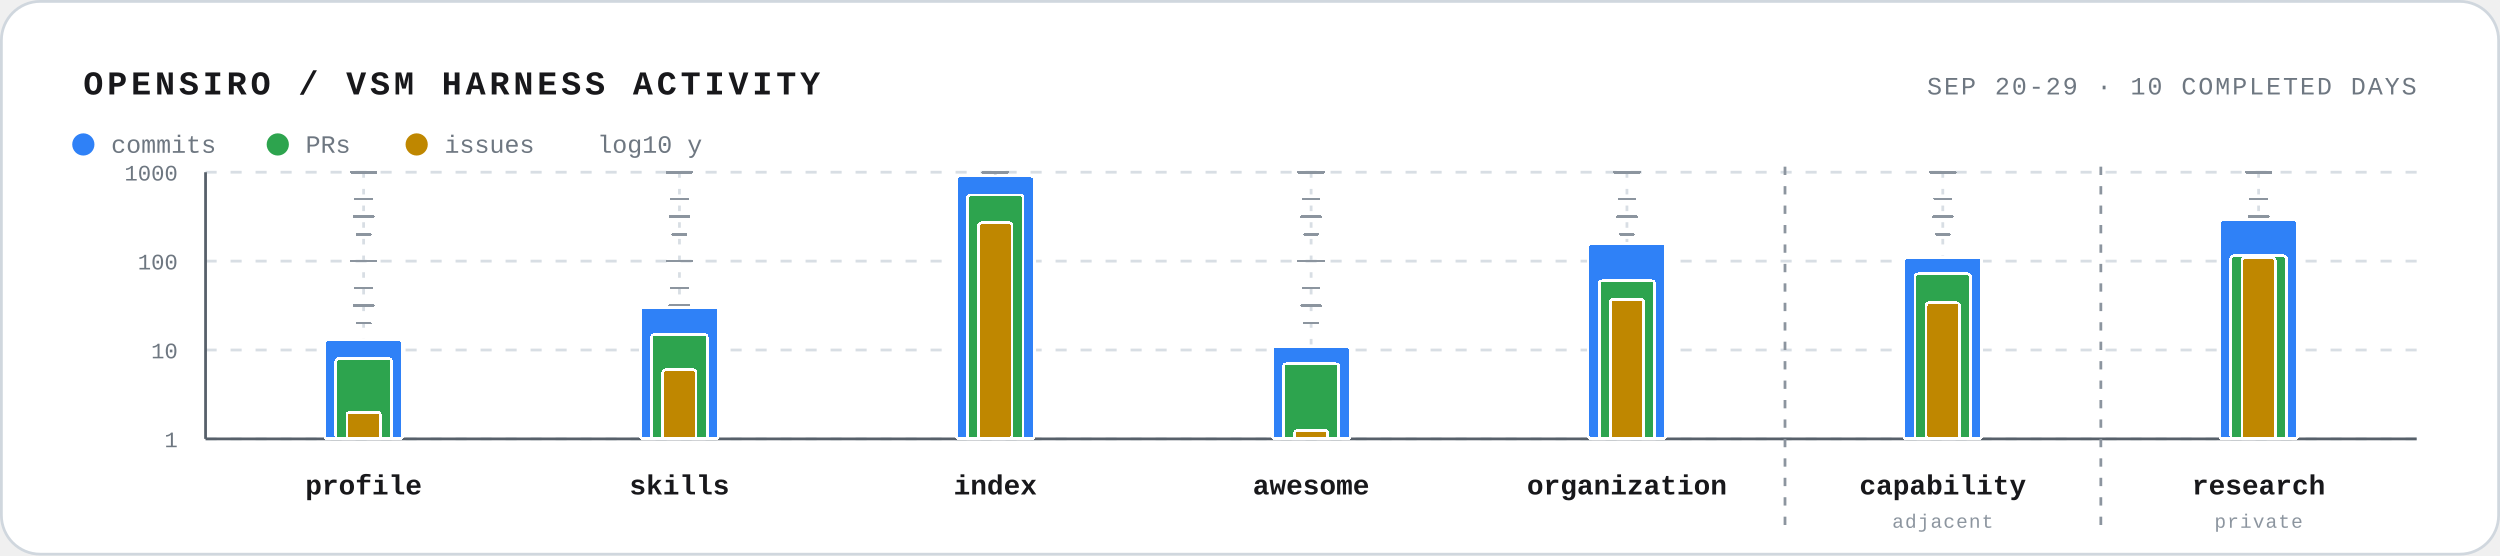
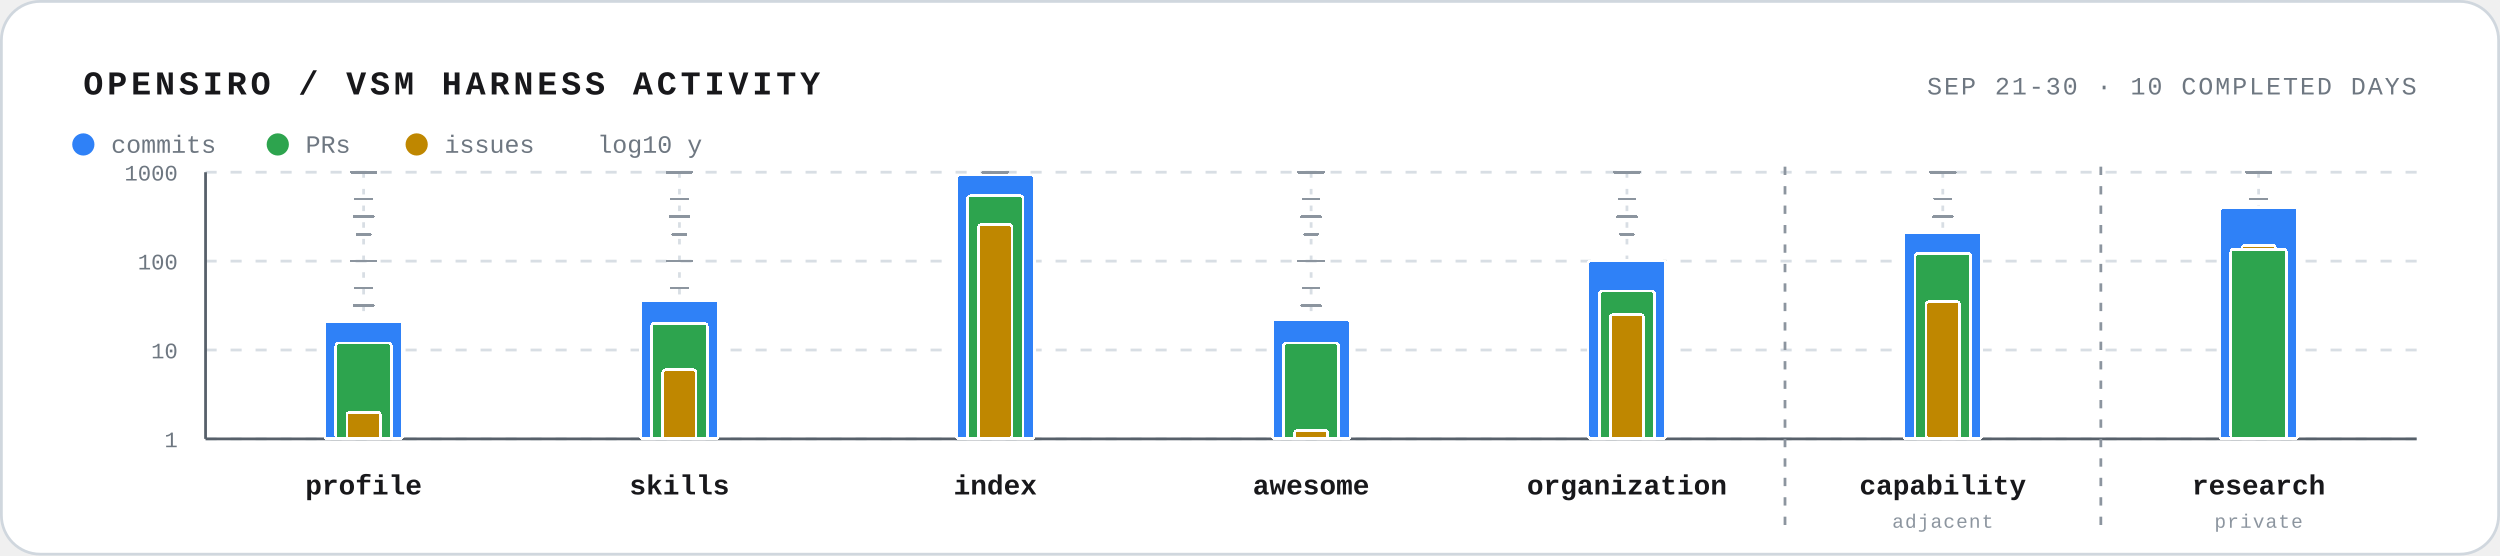
<svg xmlns="http://www.w3.org/2000/svg" width="900" height="200" viewBox="0 0 900 200" role="img" aria-labelledby="title desc">
  <style>
    text { font-family: ui-monospace, SFMono-Regular, Menlo, Consolas, "Liberation Mono", monospace; fill: #18181b; }
    .frame { fill: #ffffff; stroke: #d0d7de; }
    .track { stroke: #d8dee4; stroke-width: 1; stroke-dasharray: 2 4; }
    .track-tick { stroke: #8c959f; stroke-width: 0.8; stroke-linecap: round; shape-rendering: crispEdges; pointer-events: none; }
    .track-tick.midpoint { stroke-width: 0.9; }
    .track-tick.major { stroke-width: 1; }
    .grid { stroke: #d8dee4; stroke-width: 1; stroke-dasharray: 4 5; }
    .axis { stroke: #57606a; stroke-width: 1; }
    .axis-label { font-size: 8px; fill: #6e7781; }
    .bar { stroke: #ffffff; stroke-width: 1; shape-rendering: crispEdges; }
    .commits { fill: #2f81f7; }
    .prs { fill: #2da44e; }
    .issues { fill: #bf8700; }
    .repo-label { font-size: 10px; font-weight: 700; }
    .scope-label { font-size: 7px; fill: #8c959f; letter-spacing: 0.4px; }
    .scope-boundary { stroke: #8c959f; stroke-width: 1; stroke-dasharray: 3 4; }
    .muted { fill: #6e7781; }
    .legend-label { font-size: 9px; }
  </style>
  <rect x="0.5" y="0.5" width="899" height="199" rx="14" class="frame" />
  <text x="30" y="34" font-size="12" font-weight="700" letter-spacing="1.4">OPENSIRO / VSM HARNESS ACTIVITY</text>
-   <text x="870" y="34" text-anchor="end" font-size="9" class="muted" letter-spacing="0.7">SEP 20-29 · 10 COMPLETED DAYS</text>
+   <text x="870" y="34" text-anchor="end" font-size="9" class="muted" letter-spacing="0.7">SEP 21-30 · 10 COMPLETED DAYS</text>
  <g aria-hidden="true">
    <circle cx="30" cy="52" r="4" fill="#2f81f7" />
    <text x="40" y="55" class="legend-label muted">commits</text>
    <circle cx="100" cy="52" r="4" fill="#2da44e" />
    <text x="110" y="55" class="legend-label muted">PRs</text>
    <circle cx="150" cy="52" r="4" fill="#bf8700" />
    <text x="160" y="55" class="legend-label muted">issues</text>
    <text x="215" y="55" class="legend-label muted">log10 y</text>
  </g>
  <line x1="74" y1="158.0" x2="870" y2="158.0" class="grid" />
  <text x="64" y="161.0" text-anchor="end" class="axis-label">1</text>
  <line x1="74" y1="126.0" x2="870" y2="126.0" class="grid" />
  <text x="64" y="129.0" text-anchor="end" class="axis-label">10</text>
  <line x1="74" y1="94.0" x2="870" y2="94.0" class="grid" />
  <text x="64" y="97.0" text-anchor="end" class="axis-label">100</text>
  <line x1="74" y1="62.0" x2="870" y2="62.0" class="grid" />
  <text x="64" y="65.0" text-anchor="end" class="axis-label">1000</text>
  <line x1="74" y1="62" x2="74" y2="158" class="axis" />
  <line x1="74" y1="158" x2="870" y2="158" class="axis" />
  <line x1="642.6" y1="60" x2="642.6" y2="192" class="scope-boundary" />
  <line x1="756.3" y1="60" x2="756.3" y2="192" class="scope-boundary" />
-   <g class="repo" aria-label="vsm-harness-profile: 13 commits · 8 PRs · 2 issues">
+   <g class="repo" aria-label="vsm-harness-profile: 21 commits · 12 PRs · 2 issues">
    <line x1="130.9" y1="62" x2="130.9" y2="158" class="track" />
    <line x1="128.4" y1="148.4" x2="133.4" y2="148.4" class="track-tick minor factor-2" />
    <line x1="127.9" y1="135.6" x2="133.9" y2="135.6" class="track-tick minor factor-5" />
    <line x1="128.4" y1="116.4" x2="133.4" y2="116.4" class="track-tick minor factor-2" />
    <line x1="127.9" y1="103.6" x2="133.9" y2="103.6" class="track-tick minor factor-5" />
    <line x1="128.4" y1="84.4" x2="133.4" y2="84.4" class="track-tick minor factor-2" />
    <line x1="127.9" y1="71.6" x2="133.9" y2="71.6" class="track-tick minor factor-5" />
    <line x1="127.4" y1="142.0" x2="134.4" y2="142.0" class="track-tick midpoint" />
    <line x1="127.4" y1="110.0" x2="134.4" y2="110.0" class="track-tick midpoint" />
    <line x1="127.4" y1="78.0" x2="134.4" y2="78.0" class="track-tick midpoint" />
    <line x1="126.4" y1="158.0" x2="135.4" y2="158.0" class="track-tick major" />
    <line x1="126.4" y1="126.0" x2="135.4" y2="126.0" class="track-tick major" />
    <line x1="126.4" y1="94.0" x2="135.4" y2="94.0" class="track-tick major" />
    <line x1="126.4" y1="62.0" x2="135.4" y2="62.0" class="track-tick major" />
-     <rect class="bar commits" x="116.9" y="122.4" width="28" height="35.6" rx="1" />
-     <rect class="bar prs" x="120.9" y="129.1" width="20" height="28.9" rx="1" />
+     <rect class="bar commits" x="116.9" y="115.7" width="28" height="42.3" rx="1" />
+     <rect class="bar prs" x="120.9" y="123.5" width="20" height="34.5" rx="1" />
    <rect class="bar issues" x="124.9" y="148.4" width="12" height="9.6" rx="1" />
    <text x="130.9" y="178" text-anchor="middle" class="repo-label">profile</text>
  </g>
-   <g class="repo" aria-label="vsm-harness-skills: 30 commits · 15 PRs · 6 issues">
+   <g class="repo" aria-label="vsm-harness-skills: 36 commits · 20 PRs · 6 issues">
    <line x1="244.6" y1="62" x2="244.6" y2="158" class="track" />
    <line x1="242.1" y1="148.4" x2="247.1" y2="148.4" class="track-tick minor factor-2" />
    <line x1="241.6" y1="135.6" x2="247.6" y2="135.6" class="track-tick minor factor-5" />
    <line x1="242.1" y1="116.4" x2="247.1" y2="116.4" class="track-tick minor factor-2" />
    <line x1="241.6" y1="103.6" x2="247.6" y2="103.6" class="track-tick minor factor-5" />
    <line x1="242.1" y1="84.4" x2="247.1" y2="84.4" class="track-tick minor factor-2" />
    <line x1="241.6" y1="71.6" x2="247.6" y2="71.6" class="track-tick minor factor-5" />
    <line x1="241.1" y1="142.0" x2="248.1" y2="142.0" class="track-tick midpoint" />
    <line x1="241.1" y1="110.0" x2="248.1" y2="110.0" class="track-tick midpoint" />
    <line x1="241.1" y1="78.0" x2="248.1" y2="78.0" class="track-tick midpoint" />
    <line x1="240.1" y1="158.0" x2="249.1" y2="158.0" class="track-tick major" />
    <line x1="240.1" y1="126.0" x2="249.1" y2="126.0" class="track-tick major" />
    <line x1="240.1" y1="94.0" x2="249.1" y2="94.0" class="track-tick major" />
    <line x1="240.1" y1="62.0" x2="249.1" y2="62.0" class="track-tick major" />
-     <rect class="bar commits" x="230.6" y="110.7" width="28" height="47.3" rx="1" />
-     <rect class="bar prs" x="234.6" y="120.4" width="20" height="37.6" rx="1" />
+     <rect class="bar commits" x="230.6" y="108.2" width="28" height="49.8" rx="1" />
+     <rect class="bar prs" x="234.6" y="116.4" width="20" height="41.6" rx="1" />
    <rect class="bar issues" x="238.6" y="133.1" width="12" height="24.9" rx="1" />
    <text x="244.6" y="178" text-anchor="middle" class="repo-label">skills</text>
  </g>
-   <g class="repo" aria-label="vsm-harness-index: 903 commits · 555 PRs · 270 issues">
+   <g class="repo" aria-label="vsm-harness-index: 932 commits · 541 PRs · 259 issues">
    <line x1="358.3" y1="62" x2="358.3" y2="158" class="track" />
    <line x1="355.8" y1="148.4" x2="360.8" y2="148.4" class="track-tick minor factor-2" />
    <line x1="355.3" y1="135.6" x2="361.3" y2="135.6" class="track-tick minor factor-5" />
    <line x1="355.8" y1="116.4" x2="360.8" y2="116.4" class="track-tick minor factor-2" />
    <line x1="355.3" y1="103.6" x2="361.3" y2="103.6" class="track-tick minor factor-5" />
    <line x1="355.8" y1="84.4" x2="360.8" y2="84.4" class="track-tick minor factor-2" />
    <line x1="355.3" y1="71.6" x2="361.3" y2="71.6" class="track-tick minor factor-5" />
    <line x1="354.8" y1="142.0" x2="361.8" y2="142.0" class="track-tick midpoint" />
    <line x1="354.8" y1="110.0" x2="361.8" y2="110.0" class="track-tick midpoint" />
    <line x1="354.8" y1="78.0" x2="361.8" y2="78.0" class="track-tick midpoint" />
    <line x1="353.8" y1="158.0" x2="362.8" y2="158.0" class="track-tick major" />
    <line x1="353.8" y1="126.0" x2="362.8" y2="126.0" class="track-tick major" />
    <line x1="353.8" y1="94.0" x2="362.8" y2="94.0" class="track-tick major" />
    <line x1="353.8" y1="62.0" x2="362.8" y2="62.0" class="track-tick major" />
-     <rect class="bar commits" x="344.3" y="63.4" width="28" height="94.6" rx="1" />
-     <rect class="bar prs" x="348.3" y="70.2" width="20" height="87.8" rx="1" />
-     <rect class="bar issues" x="352.3" y="80.2" width="12" height="77.8" rx="1" />
+     <rect class="bar commits" x="344.3" y="63.0" width="28" height="95.0" rx="1" />
+     <rect class="bar prs" x="348.3" y="70.5" width="20" height="87.5" rx="1" />
+     <rect class="bar issues" x="352.3" y="80.8" width="12" height="77.2" rx="1" />
    <text x="358.3" y="178" text-anchor="middle" class="repo-label">index</text>
  </g>
-   <g class="repo" aria-label="awesome-vsm-harness: 11 commits · 7 PRs · 1 issues">
+   <g class="repo" aria-label="awesome-vsm-harness: 22 commits · 12 PRs · 1 issues">
    <line x1="472.0" y1="62" x2="472.0" y2="158" class="track" />
    <line x1="469.5" y1="148.4" x2="474.5" y2="148.4" class="track-tick minor factor-2" />
    <line x1="469.0" y1="135.6" x2="475.0" y2="135.6" class="track-tick minor factor-5" />
    <line x1="469.5" y1="116.4" x2="474.5" y2="116.4" class="track-tick minor factor-2" />
    <line x1="469.0" y1="103.6" x2="475.0" y2="103.6" class="track-tick minor factor-5" />
    <line x1="469.5" y1="84.4" x2="474.5" y2="84.4" class="track-tick minor factor-2" />
    <line x1="469.0" y1="71.6" x2="475.0" y2="71.6" class="track-tick minor factor-5" />
    <line x1="468.5" y1="142.0" x2="475.5" y2="142.0" class="track-tick midpoint" />
    <line x1="468.5" y1="110.0" x2="475.5" y2="110.0" class="track-tick midpoint" />
    <line x1="468.5" y1="78.0" x2="475.5" y2="78.0" class="track-tick midpoint" />
    <line x1="467.5" y1="158.0" x2="476.5" y2="158.0" class="track-tick major" />
    <line x1="467.5" y1="126.0" x2="476.5" y2="126.0" class="track-tick major" />
    <line x1="467.5" y1="94.0" x2="476.5" y2="94.0" class="track-tick major" />
    <line x1="467.5" y1="62.0" x2="476.5" y2="62.0" class="track-tick major" />
-     <rect class="bar commits" x="458.0" y="124.7" width="28" height="33.3" rx="1" />
-     <rect class="bar prs" x="462.0" y="131.0" width="20" height="27.0" rx="1" />
+     <rect class="bar commits" x="458.0" y="115.0" width="28" height="43.0" rx="1" />
+     <rect class="bar prs" x="462.0" y="123.5" width="20" height="34.5" rx="1" />
    <rect class="bar issues" x="466.0" y="155.0" width="12" height="3.0" rx="1" />
    <text x="472.0" y="178" text-anchor="middle" class="repo-label">awesome</text>
  </g>
-   <g class="repo" aria-label="vsm-oss-organization: 159 commits · 60 PRs · 37 issues">
+   <g class="repo" aria-label="vsm-oss-organization: 101 commits · 46 PRs · 25 issues">
    <line x1="585.7" y1="62" x2="585.7" y2="158" class="track" />
    <line x1="583.2" y1="148.4" x2="588.2" y2="148.4" class="track-tick minor factor-2" />
    <line x1="582.7" y1="135.6" x2="588.7" y2="135.6" class="track-tick minor factor-5" />
    <line x1="583.2" y1="116.4" x2="588.2" y2="116.4" class="track-tick minor factor-2" />
    <line x1="582.7" y1="103.6" x2="588.7" y2="103.6" class="track-tick minor factor-5" />
    <line x1="583.2" y1="84.4" x2="588.2" y2="84.4" class="track-tick minor factor-2" />
    <line x1="582.7" y1="71.6" x2="588.7" y2="71.6" class="track-tick minor factor-5" />
    <line x1="582.2" y1="142.0" x2="589.2" y2="142.0" class="track-tick midpoint" />
    <line x1="582.2" y1="110.0" x2="589.2" y2="110.0" class="track-tick midpoint" />
    <line x1="582.2" y1="78.0" x2="589.2" y2="78.0" class="track-tick midpoint" />
    <line x1="581.2" y1="158.0" x2="590.2" y2="158.0" class="track-tick major" />
    <line x1="581.2" y1="126.0" x2="590.2" y2="126.0" class="track-tick major" />
    <line x1="581.2" y1="94.0" x2="590.2" y2="94.0" class="track-tick major" />
    <line x1="581.2" y1="62.0" x2="590.2" y2="62.0" class="track-tick major" />
-     <rect class="bar commits" x="571.7" y="87.6" width="28" height="70.4" rx="1" />
-     <rect class="bar prs" x="575.7" y="101.1" width="20" height="56.9" rx="1" />
-     <rect class="bar issues" x="579.7" y="107.8" width="12" height="50.2" rx="1" />
+     <rect class="bar commits" x="571.7" y="93.9" width="28" height="64.1" rx="1" />
+     <rect class="bar prs" x="575.7" y="104.8" width="20" height="53.2" rx="1" />
+     <rect class="bar issues" x="579.7" y="113.3" width="12" height="44.7" rx="1" />
    <text x="585.7" y="178" text-anchor="middle" class="repo-label">organization</text>
  </g>
-   <g class="repo" aria-label="vsm-harness-capability: 109 commits · 72 PRs · 34 issues; adjacent repository">
+   <g class="repo" aria-label="vsm-harness-capability: 212 commits · 122 PRs · 35 issues; adjacent repository">
    <line x1="699.4" y1="62" x2="699.4" y2="158" class="track" />
    <line x1="696.9" y1="148.4" x2="701.9" y2="148.4" class="track-tick minor factor-2" />
    <line x1="696.4" y1="135.6" x2="702.4" y2="135.6" class="track-tick minor factor-5" />
    <line x1="696.9" y1="116.4" x2="701.9" y2="116.4" class="track-tick minor factor-2" />
    <line x1="696.4" y1="103.6" x2="702.4" y2="103.6" class="track-tick minor factor-5" />
    <line x1="696.9" y1="84.4" x2="701.9" y2="84.4" class="track-tick minor factor-2" />
    <line x1="696.4" y1="71.6" x2="702.4" y2="71.6" class="track-tick minor factor-5" />
    <line x1="695.9" y1="142.0" x2="702.9" y2="142.0" class="track-tick midpoint" />
    <line x1="695.9" y1="110.0" x2="702.9" y2="110.0" class="track-tick midpoint" />
    <line x1="695.9" y1="78.0" x2="702.9" y2="78.0" class="track-tick midpoint" />
    <line x1="694.9" y1="158.0" x2="703.9" y2="158.0" class="track-tick major" />
    <line x1="694.9" y1="126.0" x2="703.9" y2="126.0" class="track-tick major" />
    <line x1="694.9" y1="94.0" x2="703.9" y2="94.0" class="track-tick major" />
    <line x1="694.9" y1="62.0" x2="703.9" y2="62.0" class="track-tick major" />
-     <rect class="bar commits" x="685.4" y="92.8" width="28" height="65.2" rx="1" />
-     <rect class="bar prs" x="689.4" y="98.6" width="20" height="59.4" rx="1" />
-     <rect class="bar issues" x="693.4" y="109.0" width="12" height="49.0" rx="1" />
+     <rect class="bar commits" x="685.4" y="83.6" width="28" height="74.4" rx="1" />
+     <rect class="bar prs" x="689.4" y="91.2" width="20" height="66.8" rx="1" />
+     <rect class="bar issues" x="693.4" y="108.6" width="12" height="49.4" rx="1" />
    <text x="699.4" y="178" text-anchor="middle" class="repo-label">capability</text>
    <text x="699.4" y="190" text-anchor="middle" class="scope-label">adjacent</text>
  </g>
-   <g class="repo" aria-label="vsm-harness-research: 291 commits · 115 PRs · 109 issues; private repository">
+   <g class="repo" aria-label="vsm-harness-research: 398 commits · 136 PRs · 151 issues; private repository">
    <line x1="813.1" y1="62" x2="813.1" y2="158" class="track" />
    <line x1="810.6" y1="148.4" x2="815.6" y2="148.4" class="track-tick minor factor-2" />
    <line x1="810.1" y1="135.6" x2="816.1" y2="135.6" class="track-tick minor factor-5" />
    <line x1="810.6" y1="116.4" x2="815.6" y2="116.4" class="track-tick minor factor-2" />
    <line x1="810.1" y1="103.6" x2="816.1" y2="103.6" class="track-tick minor factor-5" />
    <line x1="810.6" y1="84.4" x2="815.6" y2="84.4" class="track-tick minor factor-2" />
    <line x1="810.1" y1="71.6" x2="816.1" y2="71.6" class="track-tick minor factor-5" />
    <line x1="809.6" y1="142.0" x2="816.6" y2="142.0" class="track-tick midpoint" />
    <line x1="809.6" y1="110.0" x2="816.6" y2="110.0" class="track-tick midpoint" />
    <line x1="809.6" y1="78.0" x2="816.6" y2="78.0" class="track-tick midpoint" />
    <line x1="808.6" y1="158.0" x2="817.6" y2="158.0" class="track-tick major" />
    <line x1="808.6" y1="126.0" x2="817.6" y2="126.0" class="track-tick major" />
    <line x1="808.6" y1="94.0" x2="817.6" y2="94.0" class="track-tick major" />
    <line x1="808.6" y1="62.0" x2="817.6" y2="62.0" class="track-tick major" />
-     <rect class="bar commits" x="799.1" y="79.2" width="28" height="78.8" rx="1" />
-     <rect class="bar prs" x="803.1" y="92.1" width="20" height="65.9" rx="1" />
-     <rect class="bar issues" x="807.1" y="92.8" width="12" height="65.2" rx="1" />
+     <rect class="bar commits" x="799.1" y="74.8" width="28" height="83.2" rx="1" />
+     <rect class="bar issues" x="807.1" y="88.3" width="12" height="69.7" rx="1" />
+     <rect class="bar prs" x="803.1" y="89.7" width="20" height="68.3" rx="1" />
    <text x="813.1" y="178" text-anchor="middle" class="repo-label">research</text>
    <text x="813.1" y="190" text-anchor="middle" class="scope-label">private</text>
  </g>
</svg>
